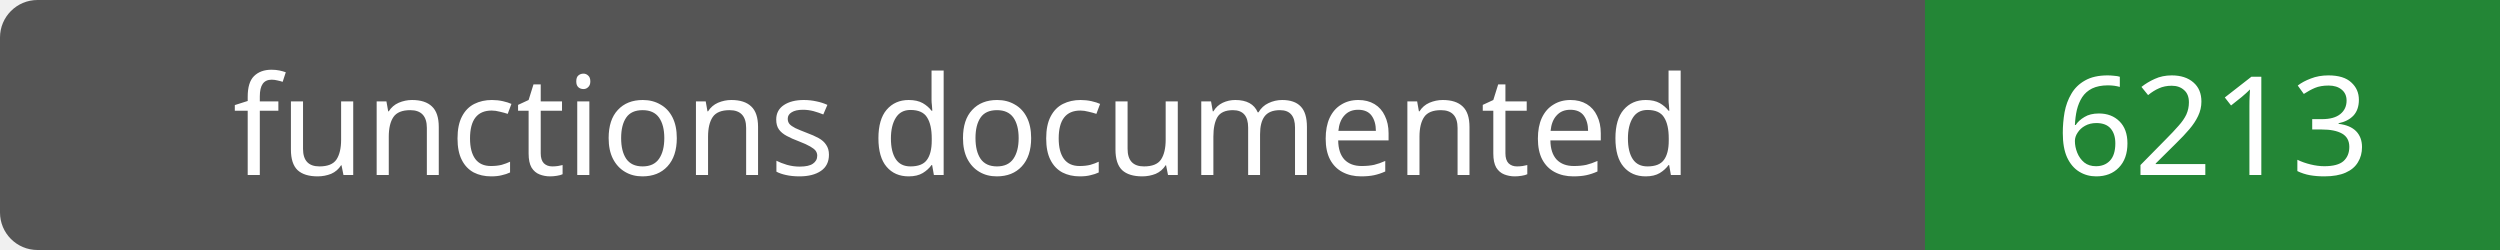
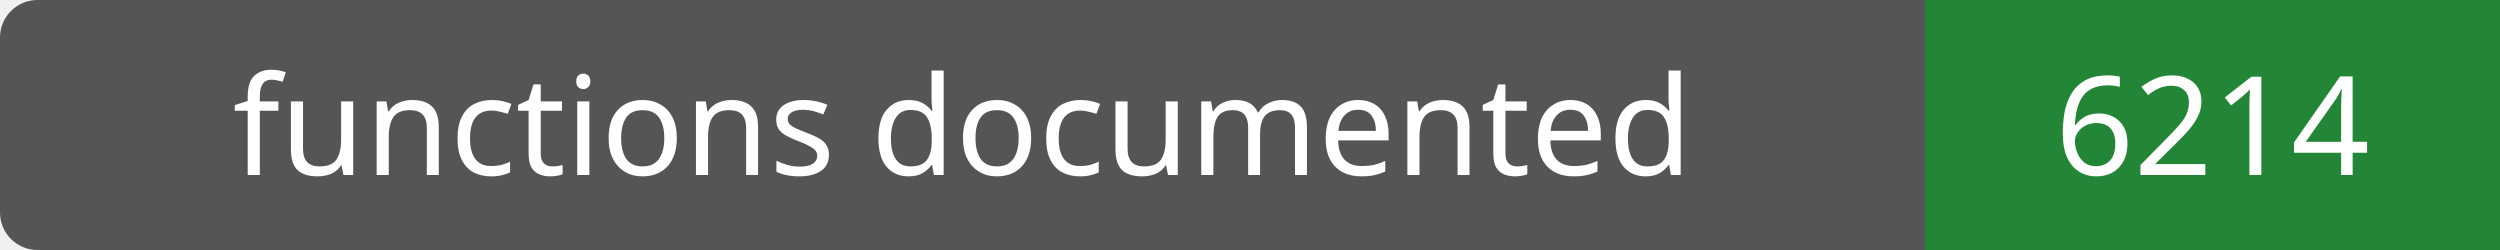
- <svg xmlns="http://www.w3.org/2000/svg" width="200" height="20" role="img" aria-label="functions documented: 6213">
+ <svg xmlns="http://www.w3.org/2000/svg" width="200" height="20" role="img" aria-label="functions documented: 6214">
  <rect width="200" height="20" rx="3" fill="#555" />
  <path fill="#238636" d="M154 0h46v20H154z" />
  <g fill="#fff" text-anchor="middle" font-family="Verdana,sans-serif" font-size="11">
    <text x="77.0" y="14">functions documented</text>
-     <text x="177.0" y="14">6213</text>
+     <text x="177.0" y="14">6214</text>
  </g>
</svg>
